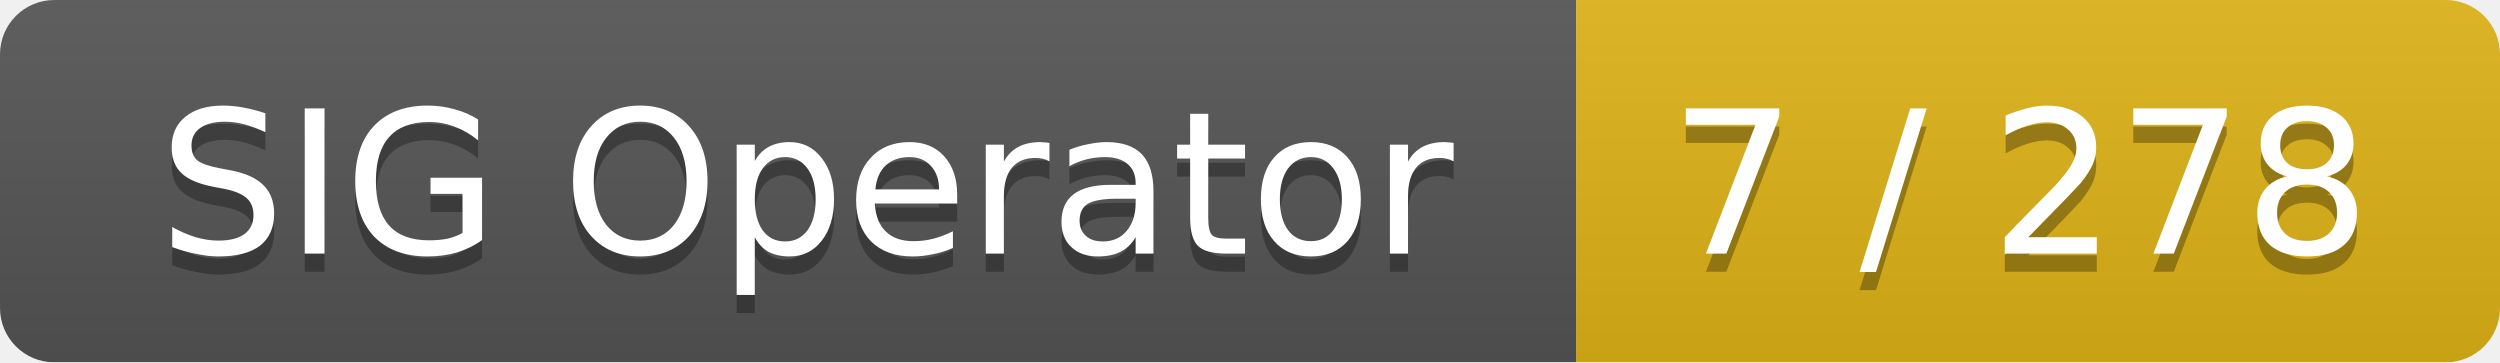
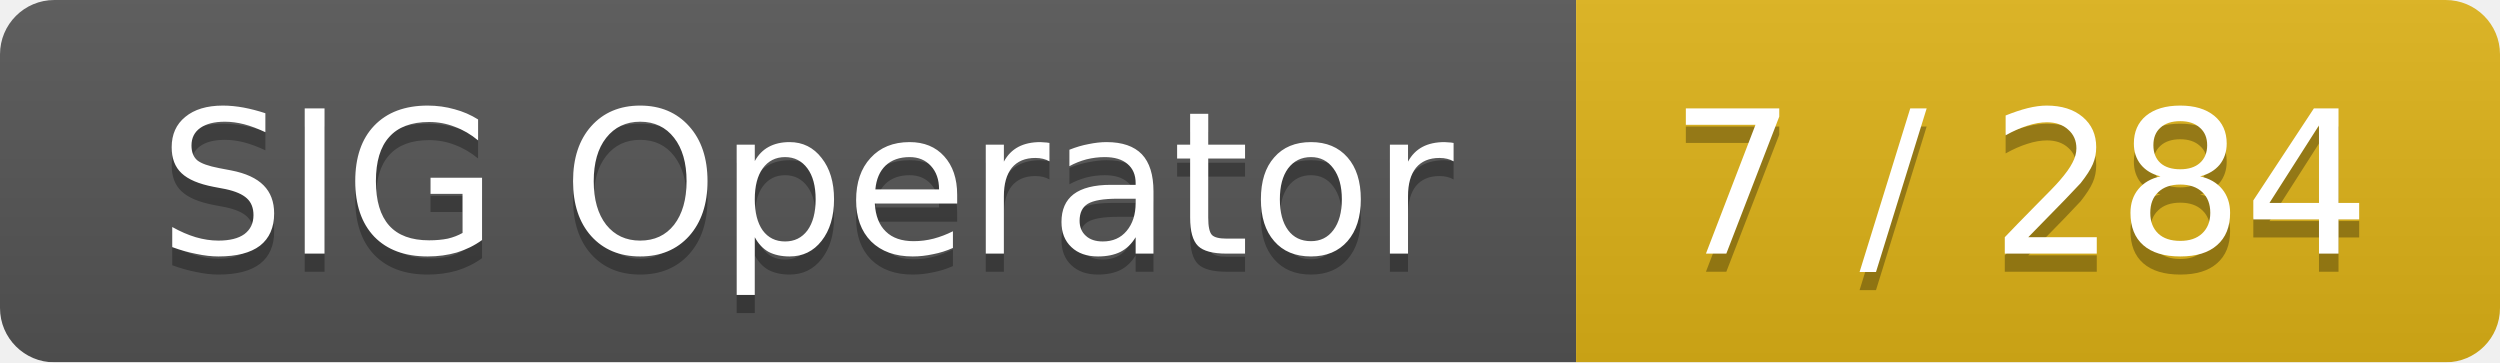
<svg xmlns="http://www.w3.org/2000/svg" width="138" height="20">
  <linearGradient id="smooth" x2="0" y2="100%">
    <stop offset="0" stop-color="#bbb" stop-opacity=".1" />
    <stop offset="1" stop-opacity=".1" />
  </linearGradient>
  <mask id="round">
    <rect width="138" height="20" rx="3" fill="#fff" />
  </mask>
  <g mask="url(#round)">
    <rect width="87" height="20" fill="#555" />
    <rect x="87" width="51" height="20" fill="#dfb317" />
    <rect width="138" height="20" fill="url(#smooth)" />
  </g>
  <g fill="#fff" text-anchor="middle" font-family="DejaVu Sans,Verdana,Geneva,sans-serif" font-size="11">
    <text x="44.5" y="15" fill="#010101" fill-opacity=".3">SIG Operator</text>
    <text x="44.5" y="14">SIG Operator</text>
-     <text x="111.5" y="15" fill="#010101" fill-opacity=".3">7 / 278</text>
-     <text x="111.5" y="14">7 / 278</text>
+     <text x="111.5" y="15" fill="#010101" fill-opacity=".3">7 / 284</text>
+     <text x="111.5" y="14">7 / 284</text>
  </g>
</svg>
